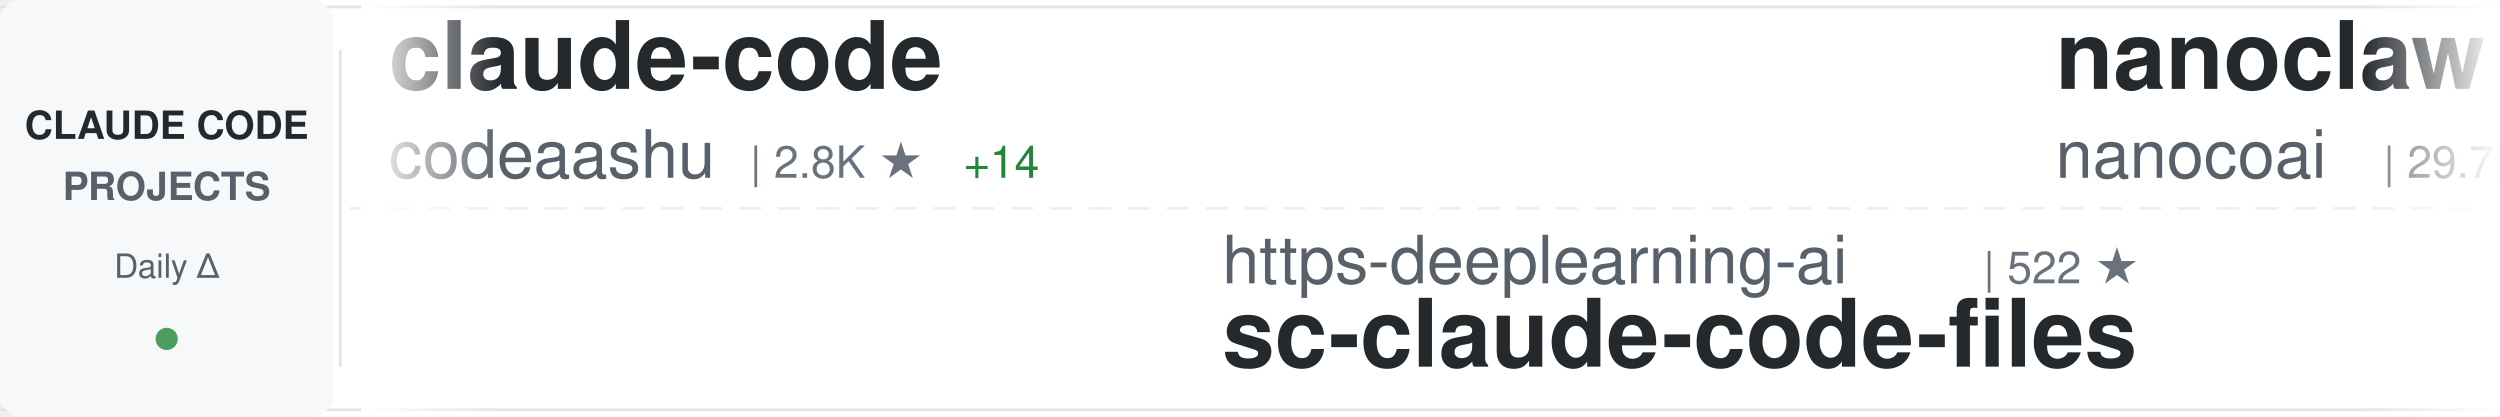
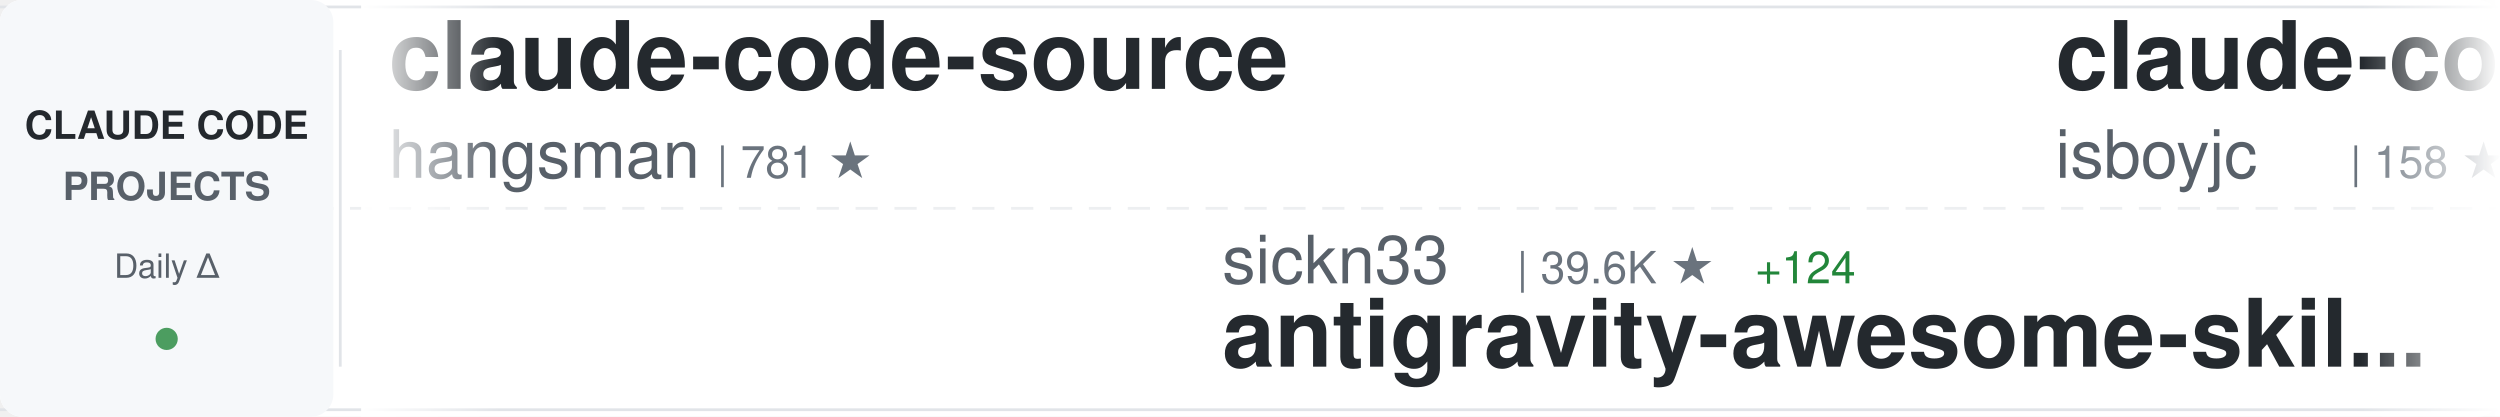
<svg xmlns="http://www.w3.org/2000/svg" width="900" height="150">
  <defs>
    <linearGradient id="awesomeLeftFade" x1="0%" y1="0%" x2="100%" y2="0%">
      <stop offset="0%" style="stop-color:#ffffff;stop-opacity:1" />
      <stop offset="100%" style="stop-color:#ffffff;stop-opacity:0" />
    </linearGradient>
    <linearGradient id="awesomeRightFade" x1="0%" y1="0%" x2="100%" y2="0%">
      <stop offset="0%" style="stop-color:#ffffff;stop-opacity:0" />
      <stop offset="100%" style="stop-color:#ffffff;stop-opacity:1" />
    </linearGradient>
  </defs>
  <rect width="900" height="150" fill="#ffffff" rx="8" />
  <rect x="0" y="2" width="900" height="1" fill="#e1e4e8" />
  <rect x="0" y="147" width="900" height="1" fill="#e1e4e8" />
  <line x1="0" y1="75" x2="900" y2="75" stroke="#e1e4e8" stroke-width="1" stroke-dasharray="8 6" opacity="0.6" />
  <rect x="0" y="0" width="120" height="150" fill="#f6f8fa" rx="8" />
  <text x="60" y="50" font-family="-apple-system, BlinkMacSystemFont, 'Segoe UI', Helvetica, Arial, sans-serif" font-size="14" font-weight="600" fill="#24292e" text-anchor="middle">CLAUDE CODE</text>
  <text x="60" y="72" font-family="-apple-system, BlinkMacSystemFont, 'Segoe UI', Helvetica, Arial, sans-serif" font-size="14" font-weight="600" fill="#586069" text-anchor="middle">PROJECTS</text>
  <text x="60" y="100" font-family="-apple-system, BlinkMacSystemFont, 'Segoe UI', Helvetica, Arial, sans-serif" font-size="12" font-weight="500" fill="#586069" text-anchor="middle">Daily Δ</text>
  <circle cx="60" cy="122" r="4" fill="#22863a" opacity="0.8" />
  <rect x="122" y="18" width="1" height="114" fill="#e1e4e8" />
  <clipPath id="awesomeTickerClip">
    <rect x="130" y="0" width="770" height="150" />
  </clipPath>
  <g clip-path="url(#awesomeTickerClip)">
    <g id="awesomeTickerItems">
      <animateTransform attributeName="transform" attributeType="XML" type="translate" from="0 0" to="-3000 0" dur="54s" repeatCount="indefinite" />
      <g transform="translate(0, 0)">
-         <text x="140" y="32" font-family="-apple-system, BlinkMacSystemFont, 'Segoe UI', Helvetica, Arial, sans-serif" font-size="34" font-weight="600" fill="#24292e">claude-code</text>
-         <text x="140" y="64" font-family="-apple-system, BlinkMacSystemFont, 'Segoe UI', Helvetica, Arial, sans-serif" font-size="24" font-weight="400" fill="#586069">codeaashu</text>
-         <text x="270" y="64" font-family="-apple-system, BlinkMacSystemFont, 'Segoe UI', Helvetica, Arial, sans-serif" font-size="16" font-weight="500" fill="#6a737d">| 2.8K ★</text>
-         <text x="347" y="64" font-family="-apple-system, BlinkMacSystemFont, 'Segoe UI', Helvetica, Arial, sans-serif" font-size="16" font-weight="500" fill="#22863a"> +14</text>
+         <text x="140" y="32" font-family="-apple-system, BlinkMacSystemFont, 'Segoe UI', Helvetica, Arial, sans-serif" font-size="34" font-weight="600" fill="#24292e">claude-code-source</text>
+         <text x="140" y="64" font-family="-apple-system, BlinkMacSystemFont, 'Segoe UI', Helvetica, Arial, sans-serif" font-size="24" font-weight="400" fill="#586069">hangsman</text>
+         <text x="258" y="64" font-family="-apple-system, BlinkMacSystemFont, 'Segoe UI', Helvetica, Arial, sans-serif" font-size="16" font-weight="500" fill="#6a737d">| 781 ★</text>
      </g>
      <g transform="translate(300, 0)">
-         <text x="140" y="102" font-family="-apple-system, BlinkMacSystemFont, 'Segoe UI', Helvetica, Arial, sans-serif" font-size="24" font-weight="400" fill="#586069">https-deeplearning-ai</text>
-         <text x="414" y="102" font-family="-apple-system, BlinkMacSystemFont, 'Segoe UI', Helvetica, Arial, sans-serif" font-size="16" font-weight="500" fill="#6a737d">| 522 ★</text>
-         <text x="140" y="132" font-family="-apple-system, BlinkMacSystemFont, 'Segoe UI', Helvetica, Arial, sans-serif" font-size="34" font-weight="600" fill="#24292e">sc-claude-code-files</text>
+         <text x="140" y="102" font-family="-apple-system, BlinkMacSystemFont, 'Segoe UI', Helvetica, Arial, sans-serif" font-size="24" font-weight="400" fill="#586069">sickn33</text>
+         <text x="246" y="102" font-family="-apple-system, BlinkMacSystemFont, 'Segoe UI', Helvetica, Arial, sans-serif" font-size="16" font-weight="500" fill="#6a737d">| 39.6K ★</text>
+         <text x="332" y="102" font-family="-apple-system, BlinkMacSystemFont, 'Segoe UI', Helvetica, Arial, sans-serif" font-size="16" font-weight="500" fill="#22863a"> +124</text>
+         <text x="140" y="132" font-family="-apple-system, BlinkMacSystemFont, 'Segoe UI', Helvetica, Arial, sans-serif" font-size="34" font-weight="600" fill="#24292e">antigravity-awesome-skil...</text>
      </g>
      <g transform="translate(600, 0)">
-         <text x="140" y="32" font-family="-apple-system, BlinkMacSystemFont, 'Segoe UI', Helvetica, Arial, sans-serif" font-size="34" font-weight="600" fill="#24292e">nanoclaw</text>
-         <text x="140" y="64" font-family="-apple-system, BlinkMacSystemFont, 'Segoe UI', Helvetica, Arial, sans-serif" font-size="24" font-weight="400" fill="#586069">nanocoai</text>
-         <text x="258" y="64" font-family="-apple-system, BlinkMacSystemFont, 'Segoe UI', Helvetica, Arial, sans-serif" font-size="16" font-weight="500" fill="#6a737d">| 29.7K ★</text>
-         <text x="344" y="64" font-family="-apple-system, BlinkMacSystemFont, 'Segoe UI', Helvetica, Arial, sans-serif" font-size="16" font-weight="500" fill="#22863a"> +46</text>
+         <text x="140" y="32" font-family="-apple-system, BlinkMacSystemFont, 'Segoe UI', Helvetica, Arial, sans-serif" font-size="34" font-weight="600" fill="#24292e">claude-code</text>
+         <text x="140" y="64" font-family="-apple-system, BlinkMacSystemFont, 'Segoe UI', Helvetica, Arial, sans-serif" font-size="24" font-weight="400" fill="#586069">isboyjc</text>
+         <text x="246" y="64" font-family="-apple-system, BlinkMacSystemFont, 'Segoe UI', Helvetica, Arial, sans-serif" font-size="16" font-weight="500" fill="#6a737d">| 158 ★</text>
      </g>
      <g transform="translate(900, 0)">
-         <text x="140" y="102" font-family="-apple-system, BlinkMacSystemFont, 'Segoe UI', Helvetica, Arial, sans-serif" font-size="24" font-weight="400" fill="#586069">huangjia2019</text>
-         <text x="306" y="102" font-family="-apple-system, BlinkMacSystemFont, 'Segoe UI', Helvetica, Arial, sans-serif" font-size="16" font-weight="500" fill="#6a737d">| 766 ★</text>
-         <text x="374" y="102" font-family="-apple-system, BlinkMacSystemFont, 'Segoe UI', Helvetica, Arial, sans-serif" font-size="16" font-weight="500" fill="#22863a"> +8</text>
-         <text x="140" y="132" font-family="-apple-system, BlinkMacSystemFont, 'Segoe UI', Helvetica, Arial, sans-serif" font-size="34" font-weight="600" fill="#24292e">claude-code-engineering</text>
+         <text x="140" y="102" font-family="-apple-system, BlinkMacSystemFont, 'Segoe UI', Helvetica, Arial, sans-serif" font-size="24" font-weight="400" fill="#586069">anthropics</text>
+         <text x="282" y="102" font-family="-apple-system, BlinkMacSystemFont, 'Segoe UI', Helvetica, Arial, sans-serif" font-size="16" font-weight="500" fill="#6a737d">| 860 ★</text>
+         <text x="350" y="102" font-family="-apple-system, BlinkMacSystemFont, 'Segoe UI', Helvetica, Arial, sans-serif" font-size="16" font-weight="500" fill="#22863a"> +2</text>
+         <text x="140" y="132" font-family="-apple-system, BlinkMacSystemFont, 'Segoe UI', Helvetica, Arial, sans-serif" font-size="34" font-weight="600" fill="#24292e">claude-code-base-action</text>
      </g>
      <g transform="translate(1200, 0)">
-         <text x="140" y="32" font-family="-apple-system, BlinkMacSystemFont, 'Segoe UI', Helvetica, Arial, sans-serif" font-size="34" font-weight="600" fill="#24292e">Claude-Code-Usage-Monito...</text>
-         <text x="140" y="64" font-family="-apple-system, BlinkMacSystemFont, 'Segoe UI', Helvetica, Arial, sans-serif" font-size="24" font-weight="400" fill="#586069">Maciek-roboblog</text>
-         <text x="342" y="64" font-family="-apple-system, BlinkMacSystemFont, 'Segoe UI', Helvetica, Arial, sans-serif" font-size="16" font-weight="500" fill="#6a737d">| 8.1K ★</text>
-         <text x="419" y="64" font-family="-apple-system, BlinkMacSystemFont, 'Segoe UI', Helvetica, Arial, sans-serif" font-size="16" font-weight="500" fill="#22863a"> +6</text>
+         <text x="140" y="32" font-family="-apple-system, BlinkMacSystemFont, 'Segoe UI', Helvetica, Arial, sans-serif" font-size="34" font-weight="600" fill="#24292e">claude-code-sub-agents</text>
+         <text x="140" y="64" font-family="-apple-system, BlinkMacSystemFont, 'Segoe UI', Helvetica, Arial, sans-serif" font-size="24" font-weight="400" fill="#586069">lst97</text>
+         <text x="222" y="64" font-family="-apple-system, BlinkMacSystemFont, 'Segoe UI', Helvetica, Arial, sans-serif" font-size="16" font-weight="500" fill="#6a737d">| 1.6K ★</text>
+         <text x="299" y="64" font-family="-apple-system, BlinkMacSystemFont, 'Segoe UI', Helvetica, Arial, sans-serif" font-size="16" font-weight="500" fill="#22863a"> +1</text>
      </g>
      <g transform="translate(1500, 0)">
-         <text x="140" y="102" font-family="-apple-system, BlinkMacSystemFont, 'Segoe UI', Helvetica, Arial, sans-serif" font-size="24" font-weight="400" fill="#586069">repowise-dev</text>
-         <text x="306" y="102" font-family="-apple-system, BlinkMacSystemFont, 'Segoe UI', Helvetica, Arial, sans-serif" font-size="16" font-weight="500" fill="#6a737d">| 1.1K ★</text>
-         <text x="383" y="102" font-family="-apple-system, BlinkMacSystemFont, 'Segoe UI', Helvetica, Arial, sans-serif" font-size="16" font-weight="500" fill="#22863a"> +1</text>
-         <text x="140" y="132" font-family="-apple-system, BlinkMacSystemFont, 'Segoe UI', Helvetica, Arial, sans-serif" font-size="34" font-weight="600" fill="#24292e">claude-code-prompts</text>
+         <text x="140" y="102" font-family="-apple-system, BlinkMacSystemFont, 'Segoe UI', Helvetica, Arial, sans-serif" font-size="24" font-weight="400" fill="#586069">LING71671</text>
+         <text x="270" y="102" font-family="-apple-system, BlinkMacSystemFont, 'Segoe UI', Helvetica, Arial, sans-serif" font-size="16" font-weight="500" fill="#6a737d">| 874 ★</text>
+         <text x="140" y="132" font-family="-apple-system, BlinkMacSystemFont, 'Segoe UI', Helvetica, Arial, sans-serif" font-size="34" font-weight="600" fill="#24292e">Open-ClaudeCode</text>
      </g>
      <g transform="translate(1800, 0)">
-         <text x="140" y="32" font-family="-apple-system, BlinkMacSystemFont, 'Segoe UI', Helvetica, Arial, sans-serif" font-size="34" font-weight="600" fill="#24292e">claude-code-webui</text>
-         <text x="140" y="64" font-family="-apple-system, BlinkMacSystemFont, 'Segoe UI', Helvetica, Arial, sans-serif" font-size="24" font-weight="400" fill="#586069">sugyan</text>
-         <text x="234" y="64" font-family="-apple-system, BlinkMacSystemFont, 'Segoe UI', Helvetica, Arial, sans-serif" font-size="16" font-weight="500" fill="#6a737d">| 1.1K ★</text>
+         <text x="140" y="32" font-family="-apple-system, BlinkMacSystemFont, 'Segoe UI', Helvetica, Arial, sans-serif" font-size="34" font-weight="600" fill="#24292e">oh-my-claudecode</text>
+         <text x="140" y="64" font-family="-apple-system, BlinkMacSystemFont, 'Segoe UI', Helvetica, Arial, sans-serif" font-size="24" font-weight="400" fill="#586069">Yeachan-Heo</text>
+         <text x="294" y="64" font-family="-apple-system, BlinkMacSystemFont, 'Segoe UI', Helvetica, Arial, sans-serif" font-size="16" font-weight="500" fill="#6a737d">| 35.7K ★</text>
+         <text x="380" y="64" font-family="-apple-system, BlinkMacSystemFont, 'Segoe UI', Helvetica, Arial, sans-serif" font-size="16" font-weight="500" fill="#22863a"> +105</text>
      </g>
      <g transform="translate(2100, 0)">
-         <text x="140" y="102" font-family="-apple-system, BlinkMacSystemFont, 'Segoe UI', Helvetica, Arial, sans-serif" font-size="24" font-weight="400" fill="#586069">KPR111</text>
-         <text x="234" y="102" font-family="-apple-system, BlinkMacSystemFont, 'Segoe UI', Helvetica, Arial, sans-serif" font-size="16" font-weight="500" fill="#6a737d">| 18 ★</text>
+         <text x="140" y="102" font-family="-apple-system, BlinkMacSystemFont, 'Segoe UI', Helvetica, Arial, sans-serif" font-size="24" font-weight="400" fill="#586069">pengchengneo</text>
+         <text x="306" y="102" font-family="-apple-system, BlinkMacSystemFont, 'Segoe UI', Helvetica, Arial, sans-serif" font-size="16" font-weight="500" fill="#6a737d">| 1.4K ★</text>
+         <text x="383" y="102" font-family="-apple-system, BlinkMacSystemFont, 'Segoe UI', Helvetica, Arial, sans-serif" font-size="16" font-weight="500" fill="#22863a"> +3</text>
        <text x="140" y="132" font-family="-apple-system, BlinkMacSystemFont, 'Segoe UI', Helvetica, Arial, sans-serif" font-size="34" font-weight="600" fill="#24292e">Claude-Code</text>
      </g>
      <g transform="translate(2400, 0)">
-         <text x="140" y="32" font-family="-apple-system, BlinkMacSystemFont, 'Segoe UI', Helvetica, Arial, sans-serif" font-size="34" font-weight="600" fill="#24292e">claude_codex_bridge</text>
-         <text x="140" y="64" font-family="-apple-system, BlinkMacSystemFont, 'Segoe UI', Helvetica, Arial, sans-serif" font-size="24" font-weight="400" fill="#586069">SeemSeam</text>
-         <text x="258" y="64" font-family="-apple-system, BlinkMacSystemFont, 'Segoe UI', Helvetica, Arial, sans-serif" font-size="16" font-weight="500" fill="#6a737d">| 2.9K ★</text>
-         <text x="335" y="64" font-family="-apple-system, BlinkMacSystemFont, 'Segoe UI', Helvetica, Arial, sans-serif" font-size="16" font-weight="500" fill="#22863a"> +5</text>
+         <text x="140" y="32" font-family="-apple-system, BlinkMacSystemFont, 'Segoe UI', Helvetica, Arial, sans-serif" font-size="34" font-weight="600" fill="#24292e">claude-skills</text>
+         <text x="140" y="64" font-family="-apple-system, BlinkMacSystemFont, 'Segoe UI', Helvetica, Arial, sans-serif" font-size="24" font-weight="400" fill="#586069">alirezarezvani</text>
+         <text x="330" y="64" font-family="-apple-system, BlinkMacSystemFont, 'Segoe UI', Helvetica, Arial, sans-serif" font-size="16" font-weight="500" fill="#6a737d">| 17.0K ★</text>
+         <text x="416" y="64" font-family="-apple-system, BlinkMacSystemFont, 'Segoe UI', Helvetica, Arial, sans-serif" font-size="16" font-weight="500" fill="#22863a"> +120</text>
      </g>
      <g transform="translate(2700, 0)">
-         <text x="140" y="102" font-family="-apple-system, BlinkMacSystemFont, 'Segoe UI', Helvetica, Arial, sans-serif" font-size="24" font-weight="400" fill="#586069">ghuntley</text>
-         <text x="258" y="102" font-family="-apple-system, BlinkMacSystemFont, 'Segoe UI', Helvetica, Arial, sans-serif" font-size="16" font-weight="500" fill="#6a737d">| 981 ★</text>
-         <text x="140" y="132" font-family="-apple-system, BlinkMacSystemFont, 'Segoe UI', Helvetica, Arial, sans-serif" font-size="34" font-weight="600" fill="#24292e">claude-code-source-code-...</text>
+         <text x="140" y="102" font-family="-apple-system, BlinkMacSystemFont, 'Segoe UI', Helvetica, Arial, sans-serif" font-size="24" font-weight="400" fill="#586069">disler</text>
+         <text x="234" y="102" font-family="-apple-system, BlinkMacSystemFont, 'Segoe UI', Helvetica, Arial, sans-serif" font-size="16" font-weight="500" fill="#6a737d">| 3.7K ★</text>
+         <text x="311" y="102" font-family="-apple-system, BlinkMacSystemFont, 'Segoe UI', Helvetica, Arial, sans-serif" font-size="16" font-weight="500" fill="#22863a"> +3</text>
+         <text x="140" y="132" font-family="-apple-system, BlinkMacSystemFont, 'Segoe UI', Helvetica, Arial, sans-serif" font-size="34" font-weight="600" fill="#24292e">claude-code-hooks-master...</text>
      </g>
      <g transform="translate(3000, 0)">
-         <text x="140" y="32" font-family="-apple-system, BlinkMacSystemFont, 'Segoe UI', Helvetica, Arial, sans-serif" font-size="34" font-weight="600" fill="#24292e">claude-code</text>
-         <text x="140" y="64" font-family="-apple-system, BlinkMacSystemFont, 'Segoe UI', Helvetica, Arial, sans-serif" font-size="24" font-weight="400" fill="#586069">codeaashu</text>
-         <text x="270" y="64" font-family="-apple-system, BlinkMacSystemFont, 'Segoe UI', Helvetica, Arial, sans-serif" font-size="16" font-weight="500" fill="#6a737d">| 2.8K ★</text>
-         <text x="347" y="64" font-family="-apple-system, BlinkMacSystemFont, 'Segoe UI', Helvetica, Arial, sans-serif" font-size="16" font-weight="500" fill="#22863a"> +14</text>
+         <text x="140" y="32" font-family="-apple-system, BlinkMacSystemFont, 'Segoe UI', Helvetica, Arial, sans-serif" font-size="34" font-weight="600" fill="#24292e">claude-code-source</text>
+         <text x="140" y="64" font-family="-apple-system, BlinkMacSystemFont, 'Segoe UI', Helvetica, Arial, sans-serif" font-size="24" font-weight="400" fill="#586069">hangsman</text>
+         <text x="258" y="64" font-family="-apple-system, BlinkMacSystemFont, 'Segoe UI', Helvetica, Arial, sans-serif" font-size="16" font-weight="500" fill="#6a737d">| 781 ★</text>
      </g>
      <g transform="translate(3300, 0)">
-         <text x="140" y="102" font-family="-apple-system, BlinkMacSystemFont, 'Segoe UI', Helvetica, Arial, sans-serif" font-size="24" font-weight="400" fill="#586069">https-deeplearning-ai</text>
-         <text x="414" y="102" font-family="-apple-system, BlinkMacSystemFont, 'Segoe UI', Helvetica, Arial, sans-serif" font-size="16" font-weight="500" fill="#6a737d">| 522 ★</text>
-         <text x="140" y="132" font-family="-apple-system, BlinkMacSystemFont, 'Segoe UI', Helvetica, Arial, sans-serif" font-size="34" font-weight="600" fill="#24292e">sc-claude-code-files</text>
+         <text x="140" y="102" font-family="-apple-system, BlinkMacSystemFont, 'Segoe UI', Helvetica, Arial, sans-serif" font-size="24" font-weight="400" fill="#586069">sickn33</text>
+         <text x="246" y="102" font-family="-apple-system, BlinkMacSystemFont, 'Segoe UI', Helvetica, Arial, sans-serif" font-size="16" font-weight="500" fill="#6a737d">| 39.6K ★</text>
+         <text x="332" y="102" font-family="-apple-system, BlinkMacSystemFont, 'Segoe UI', Helvetica, Arial, sans-serif" font-size="16" font-weight="500" fill="#22863a"> +124</text>
+         <text x="140" y="132" font-family="-apple-system, BlinkMacSystemFont, 'Segoe UI', Helvetica, Arial, sans-serif" font-size="34" font-weight="600" fill="#24292e">antigravity-awesome-skil...</text>
      </g>
      <g transform="translate(3600, 0)">
-         <text x="140" y="32" font-family="-apple-system, BlinkMacSystemFont, 'Segoe UI', Helvetica, Arial, sans-serif" font-size="34" font-weight="600" fill="#24292e">nanoclaw</text>
-         <text x="140" y="64" font-family="-apple-system, BlinkMacSystemFont, 'Segoe UI', Helvetica, Arial, sans-serif" font-size="24" font-weight="400" fill="#586069">nanocoai</text>
-         <text x="258" y="64" font-family="-apple-system, BlinkMacSystemFont, 'Segoe UI', Helvetica, Arial, sans-serif" font-size="16" font-weight="500" fill="#6a737d">| 29.7K ★</text>
-         <text x="344" y="64" font-family="-apple-system, BlinkMacSystemFont, 'Segoe UI', Helvetica, Arial, sans-serif" font-size="16" font-weight="500" fill="#22863a"> +46</text>
+         <text x="140" y="32" font-family="-apple-system, BlinkMacSystemFont, 'Segoe UI', Helvetica, Arial, sans-serif" font-size="34" font-weight="600" fill="#24292e">claude-code</text>
+         <text x="140" y="64" font-family="-apple-system, BlinkMacSystemFont, 'Segoe UI', Helvetica, Arial, sans-serif" font-size="24" font-weight="400" fill="#586069">isboyjc</text>
+         <text x="246" y="64" font-family="-apple-system, BlinkMacSystemFont, 'Segoe UI', Helvetica, Arial, sans-serif" font-size="16" font-weight="500" fill="#6a737d">| 158 ★</text>
      </g>
      <g transform="translate(3900, 0)">
-         <text x="140" y="102" font-family="-apple-system, BlinkMacSystemFont, 'Segoe UI', Helvetica, Arial, sans-serif" font-size="24" font-weight="400" fill="#586069">huangjia2019</text>
-         <text x="306" y="102" font-family="-apple-system, BlinkMacSystemFont, 'Segoe UI', Helvetica, Arial, sans-serif" font-size="16" font-weight="500" fill="#6a737d">| 766 ★</text>
-         <text x="374" y="102" font-family="-apple-system, BlinkMacSystemFont, 'Segoe UI', Helvetica, Arial, sans-serif" font-size="16" font-weight="500" fill="#22863a"> +8</text>
-         <text x="140" y="132" font-family="-apple-system, BlinkMacSystemFont, 'Segoe UI', Helvetica, Arial, sans-serif" font-size="34" font-weight="600" fill="#24292e">claude-code-engineering</text>
+         <text x="140" y="102" font-family="-apple-system, BlinkMacSystemFont, 'Segoe UI', Helvetica, Arial, sans-serif" font-size="24" font-weight="400" fill="#586069">anthropics</text>
+         <text x="282" y="102" font-family="-apple-system, BlinkMacSystemFont, 'Segoe UI', Helvetica, Arial, sans-serif" font-size="16" font-weight="500" fill="#6a737d">| 860 ★</text>
+         <text x="350" y="102" font-family="-apple-system, BlinkMacSystemFont, 'Segoe UI', Helvetica, Arial, sans-serif" font-size="16" font-weight="500" fill="#22863a"> +2</text>
+         <text x="140" y="132" font-family="-apple-system, BlinkMacSystemFont, 'Segoe UI', Helvetica, Arial, sans-serif" font-size="34" font-weight="600" fill="#24292e">claude-code-base-action</text>
      </g>
    </g>
  </g>
  <rect x="130" y="0" width="50" height="150" fill="url(#awesomeLeftFade)" />
  <rect x="850" y="0" width="50" height="150" fill="url(#awesomeRightFade)" />
</svg>
